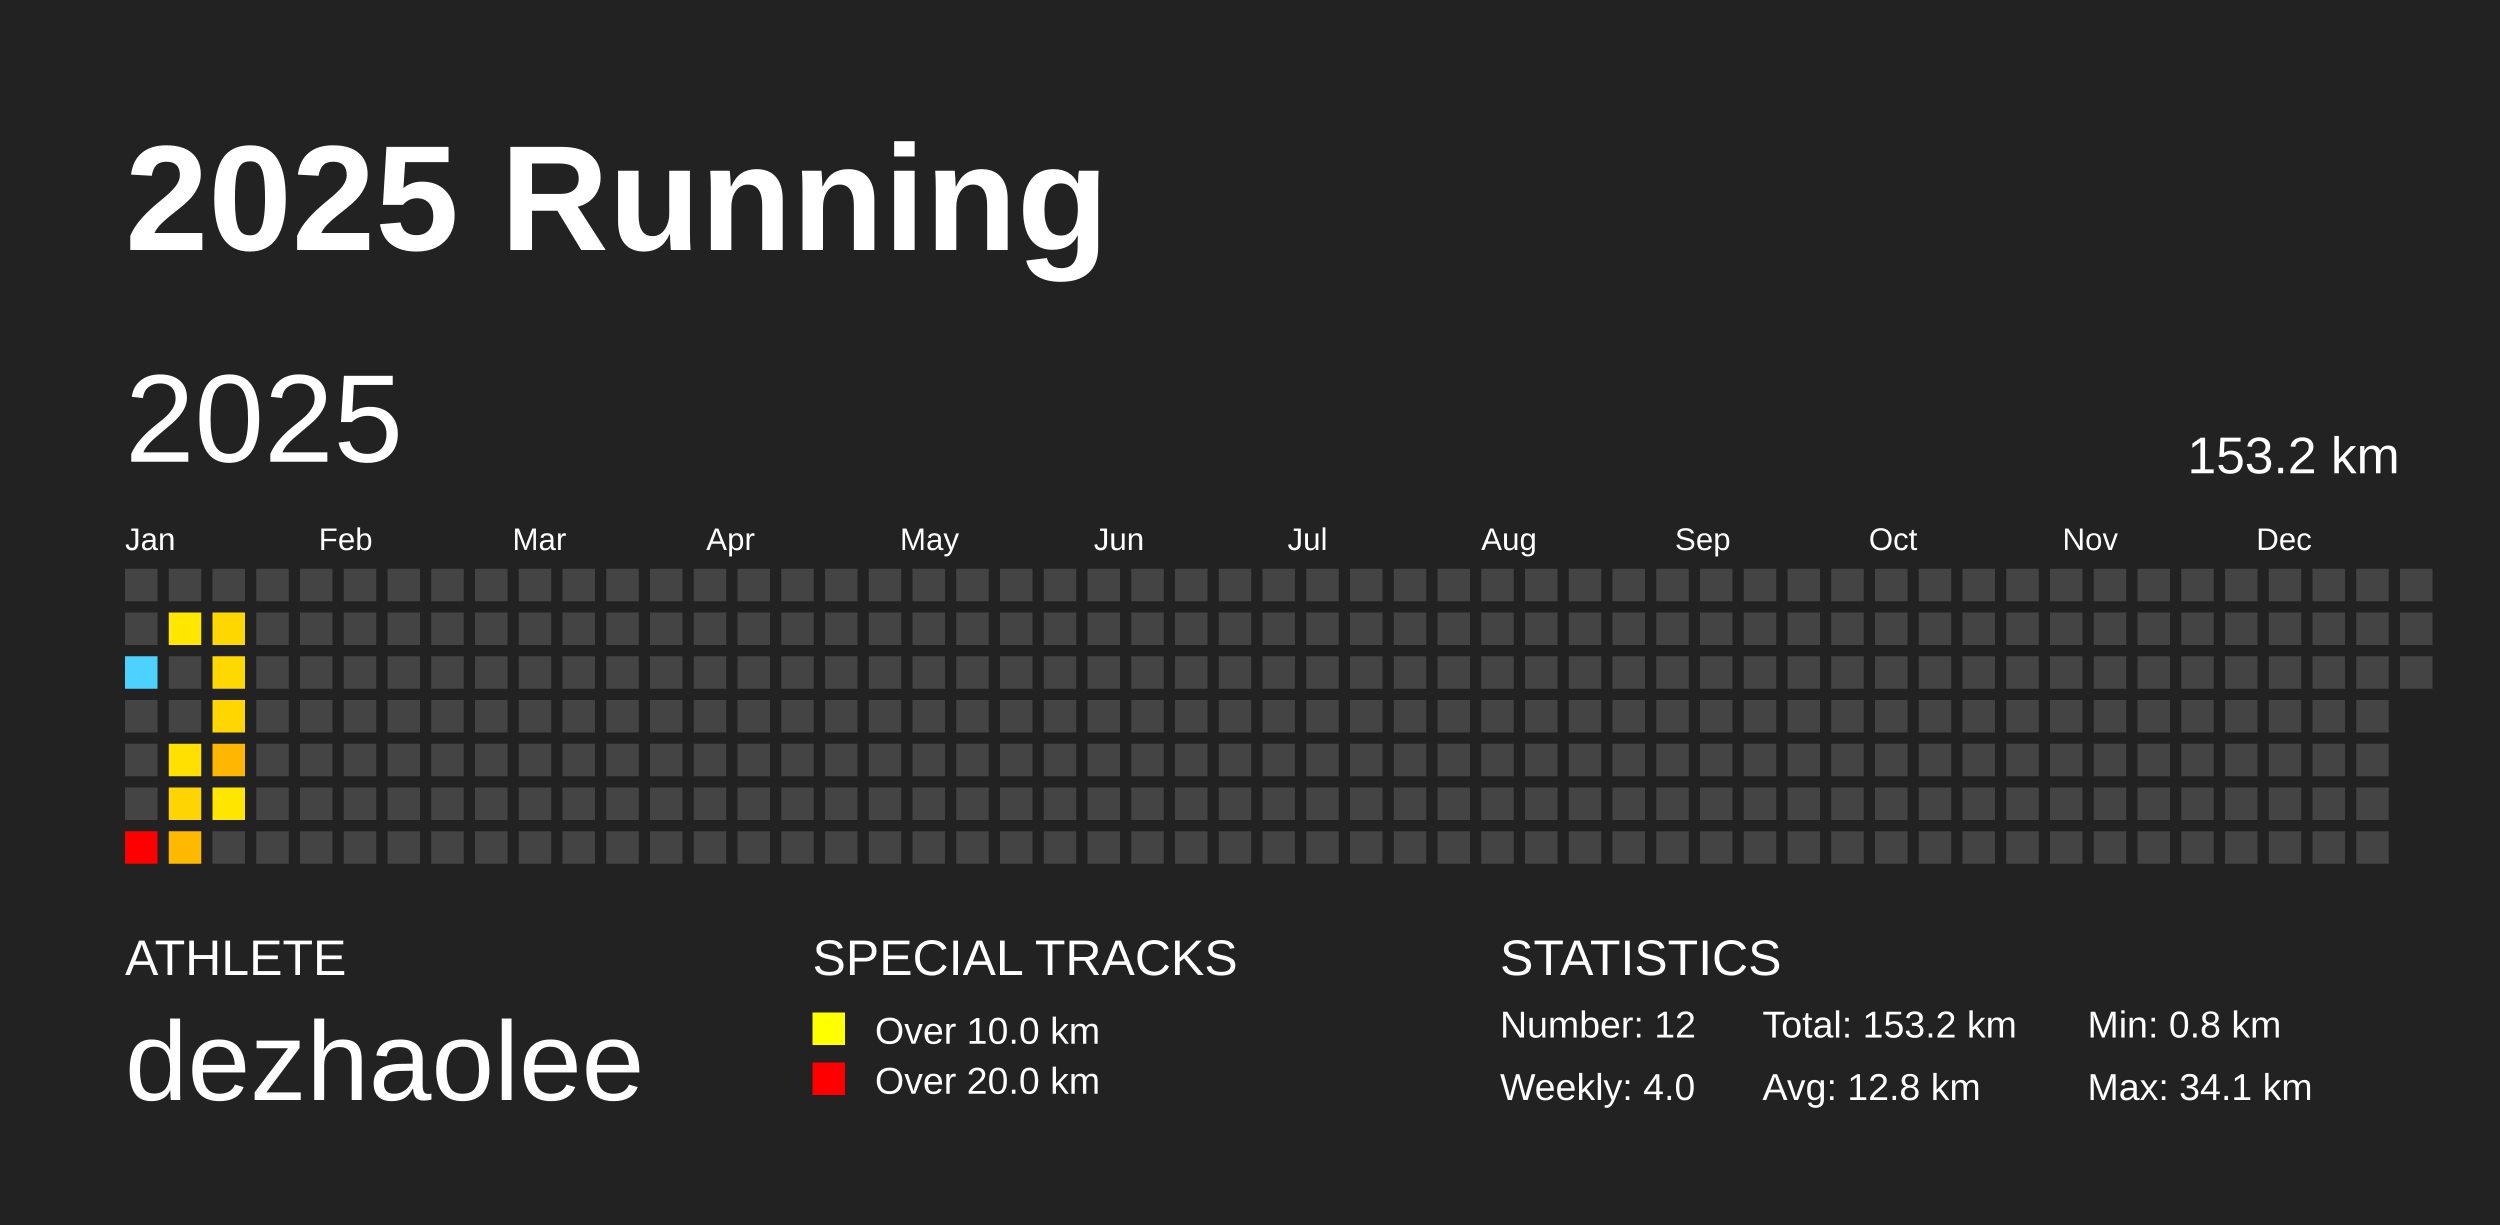
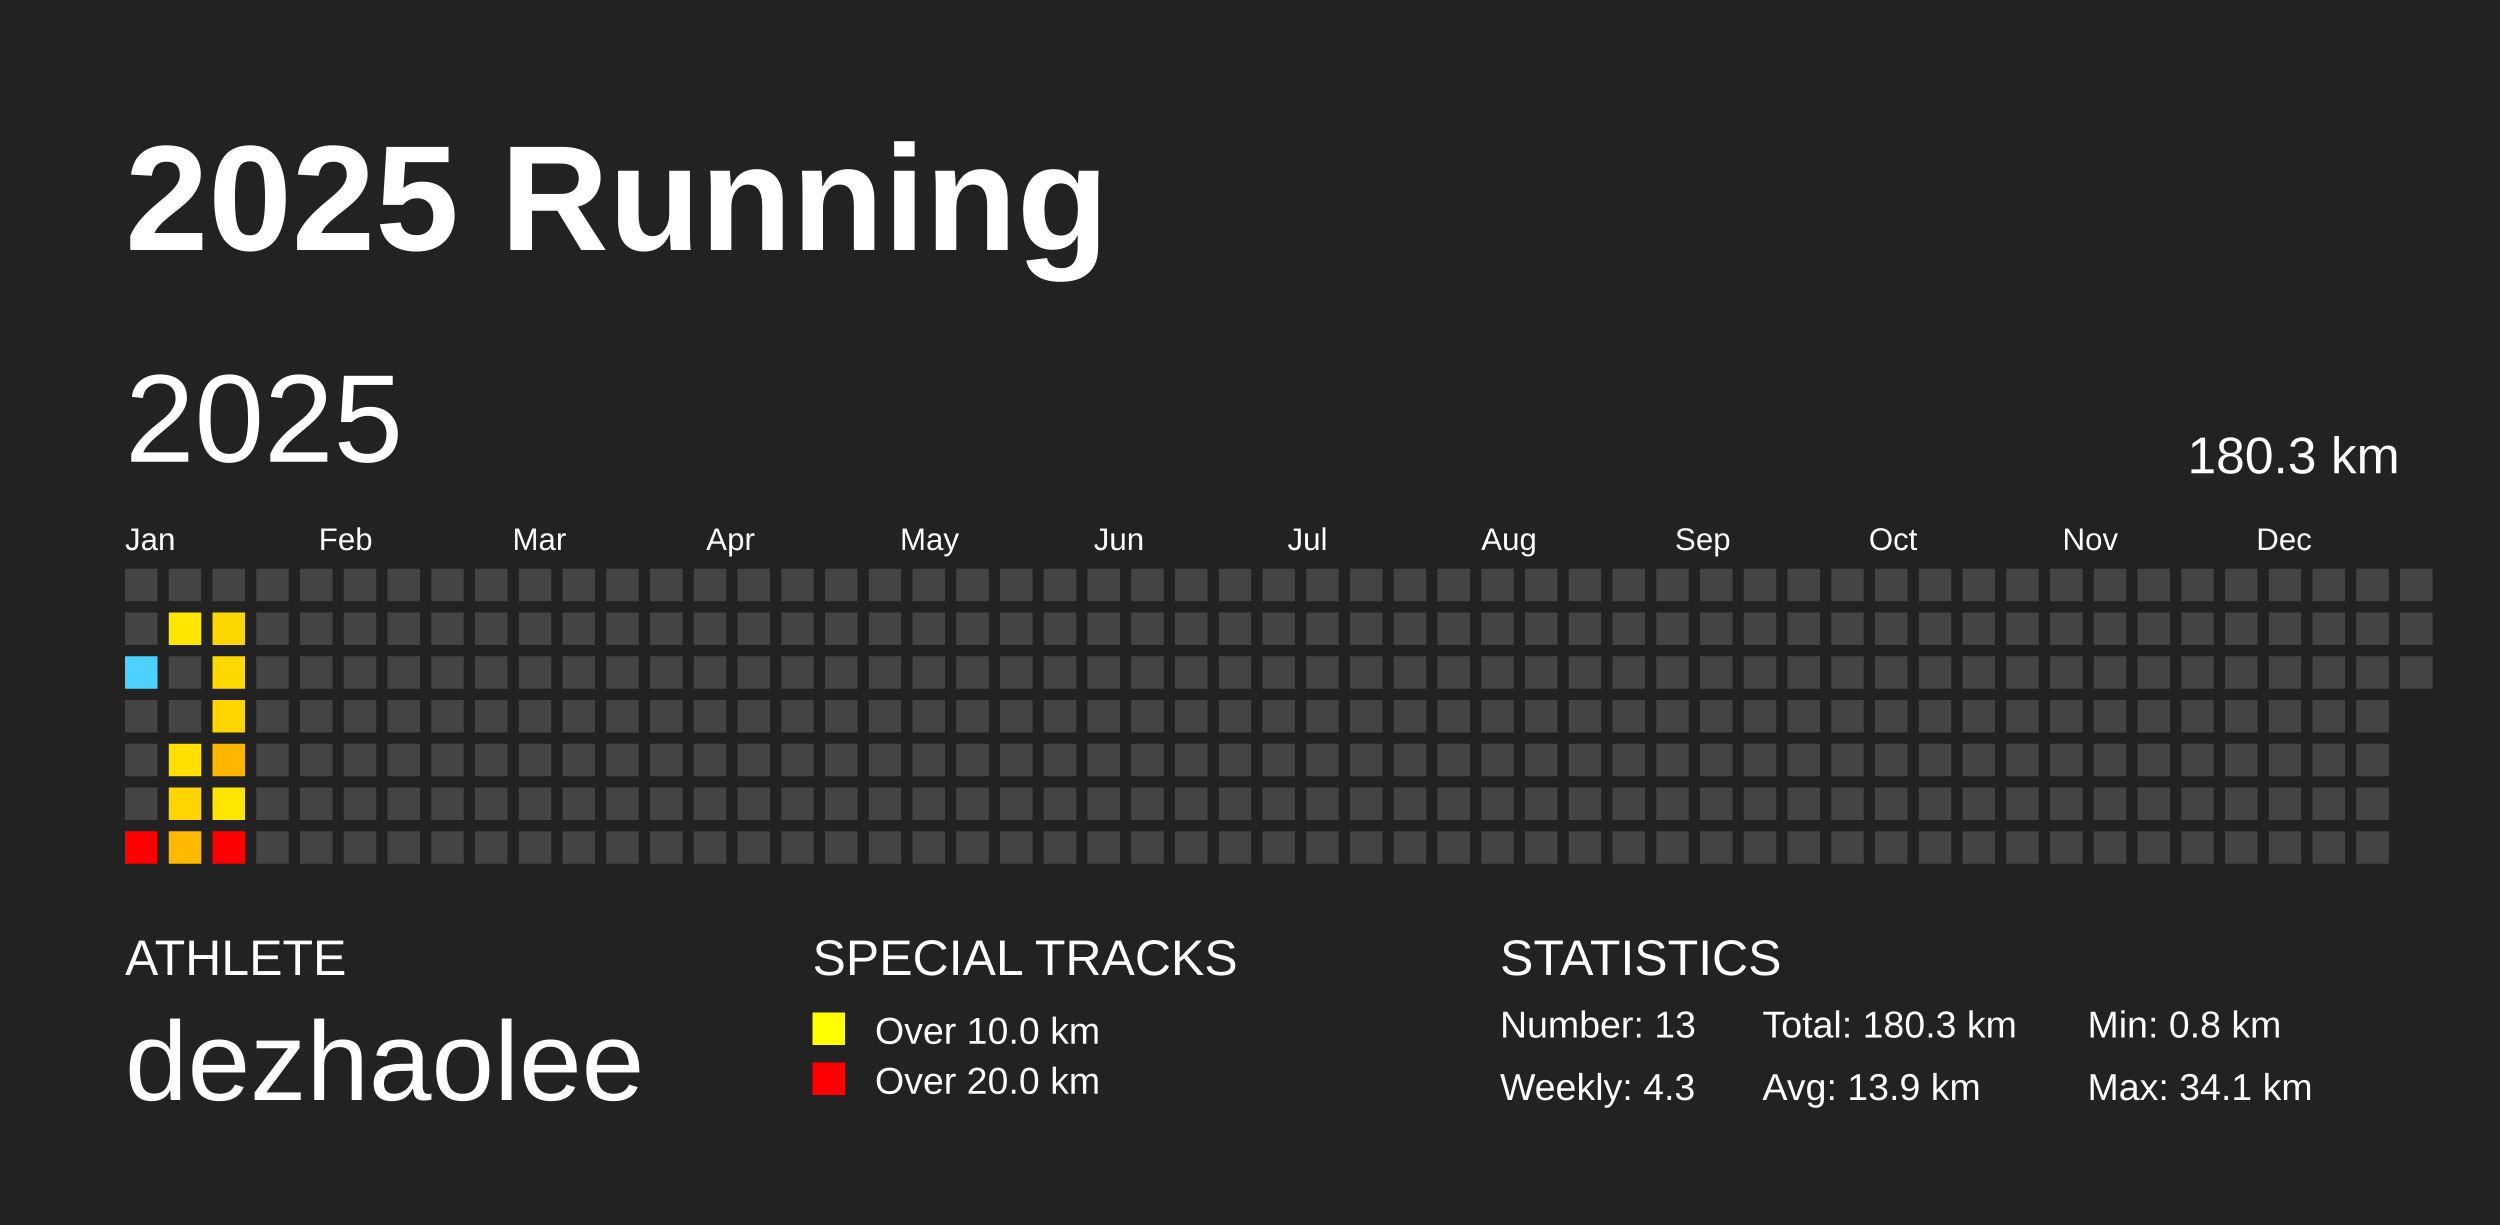
<svg xmlns="http://www.w3.org/2000/svg" baseProfile="full" height="98mm" version="1.1" viewBox="0,0,200,98" width="200mm">
  <defs />
  <rect fill="#222222" height="98" width="200" x="0" y="0" />
  <text fill="#FFFFFF" style="font-size:12px; font-family:Arial; font-weight:bold;" x="10" y="20">2025 Running</text>
  <text fill="#FFFFFF" style="font-size:4px; font-family:Arial" x="10" y="78">ATHLETE</text>
  <text fill="#FFFFFF" style="font-size:9px; font-family:Arial" x="10" y="88">dezhaolee</text>
  <text fill="#FFFFFF" style="font-size:4px; font-family:Arial" x="65" y="78">SPECIAL TRACKS</text>
  <rect fill="yellow" height="2.6" width="2.6" x="65" y="81" />
  <text fill="#FFFFFF" style="font-size:3px; font-family:Arial" x="70" y="83.5">Over 10.0 km</text>
  <rect fill="red" height="2.6" width="2.6" x="65" y="85" />
  <text fill="#FFFFFF" style="font-size:3px; font-family:Arial" x="70" y="87.5">Over 20.0 km</text>
  <text fill="#FFFFFF" style="font-size:4px; font-family:Arial" x="120" y="78">STATISTICS</text>
-   <text fill="#FFFFFF" style="font-size:3px; font-family:Arial" x="120" y="83">Number: 12</text>
-   <text fill="#FFFFFF" style="font-size:3px; font-family:Arial" x="120" y="88">Weekly: 4.0</text>
-   <text fill="#FFFFFF" style="font-size:3px; font-family:Arial" x="141" y="83">Total: 153.2 km</text>
-   <text fill="#FFFFFF" style="font-size:3px; font-family:Arial" x="141" y="88">Avg: 12.8 km</text>
+   <text fill="#FFFFFF" style="font-size:3px; font-family:Arial" x="120" y="83">Number: 13</text>
+   <text fill="#FFFFFF" style="font-size:3px; font-family:Arial" x="120" y="88">Weekly: 4.3</text>
+   <text fill="#FFFFFF" style="font-size:3px; font-family:Arial" x="141" y="83">Total: 180.3 km</text>
+   <text fill="#FFFFFF" style="font-size:3px; font-family:Arial" x="141" y="88">Avg: 13.9 km</text>
  <text fill="#FFFFFF" style="font-size:3px; font-family:Arial" x="167" y="83">Min: 0.8 km</text>
  <text fill="#FFFFFF" style="font-size:3px; font-family:Arial" x="167" y="88">Max: 34.1 km</text>
  <text dominant-baseline="hanging" fill="#FFFFFF" style="font-size:10.0px; font-family:Arial;" x="10" y="30">2025</text>
-   <text dominant-baseline="hanging" fill="#FFFFFF" style="font-size:4.125px; font-family:Arial;" x="175" y="35">153.2 km</text>
+   <text dominant-baseline="hanging" fill="#FFFFFF" style="font-size:4.125px; font-family:Arial;" x="175" y="35">180.3 km</text>
  <text fill="#FFFFFF" style="font-size:2.5px; font-family:Arial" x="10.0" y="44">Jan</text>
  <text fill="#FFFFFF" style="font-size:2.5px; font-family:Arial" x="25.5" y="44">Feb</text>
  <text fill="#FFFFFF" style="font-size:2.5px; font-family:Arial" x="41.0" y="44">Mar</text>
  <text fill="#FFFFFF" style="font-size:2.5px; font-family:Arial" x="56.5" y="44">Apr</text>
  <text fill="#FFFFFF" style="font-size:2.5px; font-family:Arial" x="72.0" y="44">May</text>
  <text fill="#FFFFFF" style="font-size:2.5px; font-family:Arial" x="87.5" y="44">Jun</text>
  <text fill="#FFFFFF" style="font-size:2.5px; font-family:Arial" x="103.0" y="44">Jul</text>
  <text fill="#FFFFFF" style="font-size:2.5px; font-family:Arial" x="118.5" y="44">Aug</text>
  <text fill="#FFFFFF" style="font-size:2.5px; font-family:Arial" x="134.0" y="44">Sep</text>
  <text fill="#FFFFFF" style="font-size:2.5px; font-family:Arial" x="149.5" y="44">Oct</text>
  <text fill="#FFFFFF" style="font-size:2.5px; font-family:Arial" x="165.0" y="44">Nov</text>
  <text fill="#FFFFFF" style="font-size:2.5px; font-family:Arial" x="180.5" y="44">Dec</text>
  <rect fill="#444444" height="2.6" width="2.6" x="10.0" y="45.5" />
  <rect fill="#444444" height="2.6" width="2.6" x="10.0" y="49.0" />
  <rect fill="#4dd2ff" height="2.6" width="2.6" x="10.0" y="52.5" />
  <rect fill="#444444" height="2.6" width="2.6" x="10.0" y="56.0" />
  <rect fill="#444444" height="2.6" width="2.6" x="10.0" y="59.5" />
  <rect fill="#444444" height="2.6" width="2.6" x="10.0" y="63.0" />
  <rect fill="red" height="2.6" width="2.6" x="10.0" y="66.5" />
  <rect fill="#444444" height="2.6" width="2.6" x="13.5" y="45.5" />
  <rect fill="#ffe700" height="2.6" width="2.6" x="13.5" y="49.0" />
  <rect fill="#444444" height="2.6" width="2.6" x="13.5" y="52.5" />
  <rect fill="#444444" height="2.6" width="2.6" x="13.5" y="56.0" />
  <rect fill="#ffe000" height="2.6" width="2.6" x="13.5" y="59.5" />
  <rect fill="#ffd400" height="2.6" width="2.6" x="13.5" y="63.0" />
  <rect fill="#ffba00" height="2.6" width="2.6" x="13.5" y="66.5" />
  <rect fill="#444444" height="2.6" width="2.6" x="17.0" y="45.5" />
  <rect fill="#ffd700" height="2.6" width="2.6" x="17.0" y="49.0" />
  <rect fill="#ffd800" height="2.6" width="2.6" x="17.0" y="52.5" />
  <rect fill="#ffd600" height="2.6" width="2.6" x="17.0" y="56.0" />
  <rect fill="#ffb600" height="2.6" width="2.6" x="17.0" y="59.5" />
  <rect fill="#ffe600" height="2.6" width="2.6" x="17.0" y="63.0" />
-   <rect fill="#444444" height="2.6" width="2.6" x="17.0" y="66.5" />
+   <rect fill="red" height="2.6" width="2.6" x="17.0" y="66.5" />
  <rect fill="#444444" height="2.6" width="2.6" x="20.5" y="45.5" />
  <rect fill="#444444" height="2.6" width="2.6" x="20.5" y="49.0" />
  <rect fill="#444444" height="2.6" width="2.6" x="20.5" y="52.5" />
  <rect fill="#444444" height="2.6" width="2.6" x="20.5" y="56.0" />
  <rect fill="#444444" height="2.6" width="2.6" x="20.5" y="59.5" />
  <rect fill="#444444" height="2.6" width="2.6" x="20.5" y="63.0" />
  <rect fill="#444444" height="2.6" width="2.6" x="20.5" y="66.5" />
  <rect fill="#444444" height="2.6" width="2.6" x="24.0" y="45.5" />
  <rect fill="#444444" height="2.6" width="2.6" x="24.0" y="49.0" />
  <rect fill="#444444" height="2.6" width="2.6" x="24.0" y="52.5" />
  <rect fill="#444444" height="2.6" width="2.6" x="24.0" y="56.0" />
  <rect fill="#444444" height="2.6" width="2.6" x="24.0" y="59.5" />
  <rect fill="#444444" height="2.6" width="2.6" x="24.0" y="63.0" />
  <rect fill="#444444" height="2.6" width="2.6" x="24.0" y="66.5" />
  <rect fill="#444444" height="2.6" width="2.6" x="27.5" y="45.5" />
  <rect fill="#444444" height="2.6" width="2.6" x="27.5" y="49.0" />
  <rect fill="#444444" height="2.6" width="2.6" x="27.5" y="52.5" />
  <rect fill="#444444" height="2.6" width="2.6" x="27.5" y="56.0" />
  <rect fill="#444444" height="2.6" width="2.6" x="27.5" y="59.5" />
  <rect fill="#444444" height="2.6" width="2.6" x="27.5" y="63.0" />
  <rect fill="#444444" height="2.6" width="2.6" x="27.5" y="66.5" />
  <rect fill="#444444" height="2.6" width="2.6" x="31.0" y="45.5" />
  <rect fill="#444444" height="2.6" width="2.6" x="31.0" y="49.0" />
  <rect fill="#444444" height="2.6" width="2.6" x="31.0" y="52.5" />
  <rect fill="#444444" height="2.6" width="2.6" x="31.0" y="56.0" />
  <rect fill="#444444" height="2.6" width="2.6" x="31.0" y="59.5" />
  <rect fill="#444444" height="2.6" width="2.6" x="31.0" y="63.0" />
  <rect fill="#444444" height="2.6" width="2.6" x="31.0" y="66.5" />
  <rect fill="#444444" height="2.6" width="2.6" x="34.5" y="45.5" />
  <rect fill="#444444" height="2.6" width="2.6" x="34.5" y="49.0" />
  <rect fill="#444444" height="2.6" width="2.6" x="34.5" y="52.5" />
  <rect fill="#444444" height="2.6" width="2.6" x="34.5" y="56.0" />
  <rect fill="#444444" height="2.6" width="2.6" x="34.5" y="59.5" />
  <rect fill="#444444" height="2.6" width="2.6" x="34.5" y="63.0" />
  <rect fill="#444444" height="2.6" width="2.6" x="34.5" y="66.5" />
  <rect fill="#444444" height="2.6" width="2.6" x="38.0" y="45.5" />
  <rect fill="#444444" height="2.6" width="2.6" x="38.0" y="49.0" />
  <rect fill="#444444" height="2.6" width="2.6" x="38.0" y="52.5" />
  <rect fill="#444444" height="2.6" width="2.6" x="38.0" y="56.0" />
  <rect fill="#444444" height="2.6" width="2.6" x="38.0" y="59.5" />
  <rect fill="#444444" height="2.6" width="2.6" x="38.0" y="63.0" />
  <rect fill="#444444" height="2.6" width="2.6" x="38.0" y="66.5" />
  <rect fill="#444444" height="2.6" width="2.6" x="41.5" y="45.5" />
  <rect fill="#444444" height="2.6" width="2.6" x="41.5" y="49.0" />
  <rect fill="#444444" height="2.6" width="2.6" x="41.5" y="52.5" />
  <rect fill="#444444" height="2.6" width="2.6" x="41.5" y="56.0" />
  <rect fill="#444444" height="2.6" width="2.6" x="41.5" y="59.5" />
  <rect fill="#444444" height="2.6" width="2.6" x="41.5" y="63.0" />
  <rect fill="#444444" height="2.6" width="2.6" x="41.5" y="66.5" />
  <rect fill="#444444" height="2.6" width="2.6" x="45.0" y="45.5" />
  <rect fill="#444444" height="2.6" width="2.6" x="45.0" y="49.0" />
  <rect fill="#444444" height="2.6" width="2.6" x="45.0" y="52.5" />
  <rect fill="#444444" height="2.6" width="2.6" x="45.0" y="56.0" />
  <rect fill="#444444" height="2.6" width="2.6" x="45.0" y="59.5" />
  <rect fill="#444444" height="2.6" width="2.6" x="45.0" y="63.0" />
  <rect fill="#444444" height="2.6" width="2.6" x="45.0" y="66.5" />
  <rect fill="#444444" height="2.6" width="2.6" x="48.5" y="45.5" />
  <rect fill="#444444" height="2.6" width="2.6" x="48.5" y="49.0" />
  <rect fill="#444444" height="2.6" width="2.6" x="48.5" y="52.5" />
  <rect fill="#444444" height="2.6" width="2.6" x="48.5" y="56.0" />
  <rect fill="#444444" height="2.6" width="2.6" x="48.5" y="59.5" />
  <rect fill="#444444" height="2.6" width="2.6" x="48.5" y="63.0" />
  <rect fill="#444444" height="2.6" width="2.6" x="48.5" y="66.5" />
  <rect fill="#444444" height="2.6" width="2.6" x="52.0" y="45.5" />
  <rect fill="#444444" height="2.6" width="2.6" x="52.0" y="49.0" />
  <rect fill="#444444" height="2.6" width="2.6" x="52.0" y="52.5" />
  <rect fill="#444444" height="2.6" width="2.6" x="52.0" y="56.0" />
  <rect fill="#444444" height="2.6" width="2.6" x="52.0" y="59.5" />
  <rect fill="#444444" height="2.6" width="2.6" x="52.0" y="63.0" />
  <rect fill="#444444" height="2.6" width="2.6" x="52.0" y="66.5" />
  <rect fill="#444444" height="2.6" width="2.6" x="55.5" y="45.5" />
  <rect fill="#444444" height="2.6" width="2.6" x="55.5" y="49.0" />
  <rect fill="#444444" height="2.6" width="2.6" x="55.5" y="52.5" />
  <rect fill="#444444" height="2.6" width="2.6" x="55.5" y="56.0" />
  <rect fill="#444444" height="2.6" width="2.6" x="55.5" y="59.5" />
  <rect fill="#444444" height="2.6" width="2.6" x="55.5" y="63.0" />
  <rect fill="#444444" height="2.6" width="2.6" x="55.5" y="66.5" />
  <rect fill="#444444" height="2.6" width="2.6" x="59.0" y="45.5" />
  <rect fill="#444444" height="2.6" width="2.6" x="59.0" y="49.0" />
  <rect fill="#444444" height="2.6" width="2.6" x="59.0" y="52.5" />
  <rect fill="#444444" height="2.6" width="2.6" x="59.0" y="56.0" />
  <rect fill="#444444" height="2.6" width="2.6" x="59.0" y="59.5" />
  <rect fill="#444444" height="2.6" width="2.6" x="59.0" y="63.0" />
  <rect fill="#444444" height="2.6" width="2.6" x="59.0" y="66.5" />
  <rect fill="#444444" height="2.6" width="2.6" x="62.5" y="45.5" />
  <rect fill="#444444" height="2.6" width="2.6" x="62.5" y="49.0" />
  <rect fill="#444444" height="2.6" width="2.6" x="62.5" y="52.5" />
  <rect fill="#444444" height="2.6" width="2.6" x="62.5" y="56.0" />
  <rect fill="#444444" height="2.6" width="2.6" x="62.5" y="59.5" />
  <rect fill="#444444" height="2.6" width="2.6" x="62.5" y="63.0" />
  <rect fill="#444444" height="2.6" width="2.6" x="62.5" y="66.5" />
  <rect fill="#444444" height="2.6" width="2.6" x="66.0" y="45.5" />
  <rect fill="#444444" height="2.6" width="2.6" x="66.0" y="49.0" />
  <rect fill="#444444" height="2.6" width="2.6" x="66.0" y="52.5" />
  <rect fill="#444444" height="2.6" width="2.6" x="66.0" y="56.0" />
  <rect fill="#444444" height="2.6" width="2.6" x="66.0" y="59.5" />
  <rect fill="#444444" height="2.6" width="2.6" x="66.0" y="63.0" />
  <rect fill="#444444" height="2.6" width="2.6" x="66.0" y="66.5" />
  <rect fill="#444444" height="2.6" width="2.6" x="69.5" y="45.5" />
  <rect fill="#444444" height="2.6" width="2.6" x="69.5" y="49.0" />
  <rect fill="#444444" height="2.6" width="2.6" x="69.5" y="52.5" />
  <rect fill="#444444" height="2.6" width="2.6" x="69.5" y="56.0" />
  <rect fill="#444444" height="2.6" width="2.6" x="69.5" y="59.5" />
  <rect fill="#444444" height="2.6" width="2.6" x="69.5" y="63.0" />
  <rect fill="#444444" height="2.6" width="2.6" x="69.5" y="66.5" />
  <rect fill="#444444" height="2.6" width="2.6" x="73.0" y="45.5" />
  <rect fill="#444444" height="2.6" width="2.6" x="73.0" y="49.0" />
  <rect fill="#444444" height="2.6" width="2.6" x="73.0" y="52.5" />
  <rect fill="#444444" height="2.6" width="2.6" x="73.0" y="56.0" />
  <rect fill="#444444" height="2.6" width="2.6" x="73.0" y="59.5" />
  <rect fill="#444444" height="2.6" width="2.6" x="73.0" y="63.0" />
  <rect fill="#444444" height="2.6" width="2.6" x="73.0" y="66.5" />
  <rect fill="#444444" height="2.6" width="2.6" x="76.5" y="45.5" />
  <rect fill="#444444" height="2.6" width="2.6" x="76.5" y="49.0" />
  <rect fill="#444444" height="2.6" width="2.6" x="76.5" y="52.5" />
  <rect fill="#444444" height="2.6" width="2.6" x="76.5" y="56.0" />
  <rect fill="#444444" height="2.6" width="2.6" x="76.5" y="59.5" />
  <rect fill="#444444" height="2.6" width="2.6" x="76.5" y="63.0" />
  <rect fill="#444444" height="2.6" width="2.6" x="76.5" y="66.5" />
  <rect fill="#444444" height="2.6" width="2.6" x="80.0" y="45.5" />
  <rect fill="#444444" height="2.6" width="2.6" x="80.0" y="49.0" />
  <rect fill="#444444" height="2.6" width="2.6" x="80.0" y="52.5" />
  <rect fill="#444444" height="2.6" width="2.6" x="80.0" y="56.0" />
  <rect fill="#444444" height="2.6" width="2.6" x="80.0" y="59.5" />
  <rect fill="#444444" height="2.6" width="2.6" x="80.0" y="63.0" />
  <rect fill="#444444" height="2.6" width="2.6" x="80.0" y="66.5" />
  <rect fill="#444444" height="2.6" width="2.6" x="83.5" y="45.5" />
  <rect fill="#444444" height="2.6" width="2.6" x="83.5" y="49.0" />
  <rect fill="#444444" height="2.6" width="2.6" x="83.5" y="52.5" />
  <rect fill="#444444" height="2.6" width="2.6" x="83.5" y="56.0" />
  <rect fill="#444444" height="2.6" width="2.6" x="83.5" y="59.5" />
  <rect fill="#444444" height="2.6" width="2.6" x="83.5" y="63.0" />
  <rect fill="#444444" height="2.6" width="2.6" x="83.5" y="66.5" />
  <rect fill="#444444" height="2.6" width="2.6" x="87.0" y="45.5" />
  <rect fill="#444444" height="2.6" width="2.6" x="87.0" y="49.0" />
  <rect fill="#444444" height="2.6" width="2.6" x="87.0" y="52.5" />
  <rect fill="#444444" height="2.6" width="2.6" x="87.0" y="56.0" />
  <rect fill="#444444" height="2.6" width="2.6" x="87.0" y="59.5" />
  <rect fill="#444444" height="2.6" width="2.6" x="87.0" y="63.0" />
  <rect fill="#444444" height="2.6" width="2.6" x="87.0" y="66.5" />
  <rect fill="#444444" height="2.6" width="2.6" x="90.5" y="45.5" />
  <rect fill="#444444" height="2.6" width="2.6" x="90.5" y="49.0" />
  <rect fill="#444444" height="2.6" width="2.6" x="90.5" y="52.5" />
  <rect fill="#444444" height="2.6" width="2.6" x="90.5" y="56.0" />
  <rect fill="#444444" height="2.6" width="2.6" x="90.5" y="59.5" />
  <rect fill="#444444" height="2.6" width="2.6" x="90.5" y="63.0" />
  <rect fill="#444444" height="2.6" width="2.6" x="90.5" y="66.5" />
  <rect fill="#444444" height="2.6" width="2.6" x="94.0" y="45.5" />
  <rect fill="#444444" height="2.6" width="2.6" x="94.0" y="49.0" />
  <rect fill="#444444" height="2.6" width="2.6" x="94.0" y="52.5" />
  <rect fill="#444444" height="2.6" width="2.6" x="94.0" y="56.0" />
  <rect fill="#444444" height="2.6" width="2.6" x="94.0" y="59.5" />
  <rect fill="#444444" height="2.6" width="2.6" x="94.0" y="63.0" />
  <rect fill="#444444" height="2.6" width="2.6" x="94.0" y="66.5" />
  <rect fill="#444444" height="2.6" width="2.6" x="97.5" y="45.5" />
  <rect fill="#444444" height="2.6" width="2.6" x="97.5" y="49.0" />
  <rect fill="#444444" height="2.6" width="2.6" x="97.5" y="52.5" />
  <rect fill="#444444" height="2.6" width="2.6" x="97.5" y="56.0" />
  <rect fill="#444444" height="2.6" width="2.6" x="97.5" y="59.5" />
  <rect fill="#444444" height="2.6" width="2.6" x="97.5" y="63.0" />
  <rect fill="#444444" height="2.6" width="2.6" x="97.5" y="66.5" />
  <rect fill="#444444" height="2.6" width="2.6" x="101.0" y="45.5" />
  <rect fill="#444444" height="2.6" width="2.6" x="101.0" y="49.0" />
  <rect fill="#444444" height="2.6" width="2.6" x="101.0" y="52.5" />
  <rect fill="#444444" height="2.6" width="2.6" x="101.0" y="56.0" />
  <rect fill="#444444" height="2.6" width="2.6" x="101.0" y="59.5" />
  <rect fill="#444444" height="2.6" width="2.6" x="101.0" y="63.0" />
  <rect fill="#444444" height="2.6" width="2.6" x="101.0" y="66.5" />
  <rect fill="#444444" height="2.6" width="2.6" x="104.5" y="45.5" />
  <rect fill="#444444" height="2.6" width="2.6" x="104.5" y="49.0" />
  <rect fill="#444444" height="2.6" width="2.6" x="104.5" y="52.5" />
  <rect fill="#444444" height="2.6" width="2.6" x="104.5" y="56.0" />
  <rect fill="#444444" height="2.6" width="2.6" x="104.5" y="59.5" />
  <rect fill="#444444" height="2.6" width="2.6" x="104.5" y="63.0" />
  <rect fill="#444444" height="2.6" width="2.6" x="104.5" y="66.5" />
  <rect fill="#444444" height="2.6" width="2.6" x="108.0" y="45.5" />
  <rect fill="#444444" height="2.6" width="2.6" x="108.0" y="49.0" />
  <rect fill="#444444" height="2.6" width="2.6" x="108.0" y="52.5" />
  <rect fill="#444444" height="2.6" width="2.6" x="108.0" y="56.0" />
  <rect fill="#444444" height="2.6" width="2.6" x="108.0" y="59.5" />
  <rect fill="#444444" height="2.6" width="2.6" x="108.0" y="63.0" />
  <rect fill="#444444" height="2.6" width="2.6" x="108.0" y="66.5" />
  <rect fill="#444444" height="2.6" width="2.6" x="111.5" y="45.5" />
  <rect fill="#444444" height="2.6" width="2.6" x="111.5" y="49.0" />
  <rect fill="#444444" height="2.6" width="2.6" x="111.5" y="52.5" />
  <rect fill="#444444" height="2.6" width="2.6" x="111.5" y="56.0" />
  <rect fill="#444444" height="2.6" width="2.6" x="111.5" y="59.5" />
  <rect fill="#444444" height="2.6" width="2.6" x="111.5" y="63.0" />
  <rect fill="#444444" height="2.6" width="2.6" x="111.5" y="66.5" />
  <rect fill="#444444" height="2.6" width="2.6" x="115.0" y="45.5" />
  <rect fill="#444444" height="2.6" width="2.6" x="115.0" y="49.0" />
  <rect fill="#444444" height="2.6" width="2.6" x="115.0" y="52.5" />
  <rect fill="#444444" height="2.6" width="2.6" x="115.0" y="56.0" />
  <rect fill="#444444" height="2.6" width="2.6" x="115.0" y="59.5" />
  <rect fill="#444444" height="2.6" width="2.6" x="115.0" y="63.0" />
  <rect fill="#444444" height="2.6" width="2.6" x="115.0" y="66.5" />
  <rect fill="#444444" height="2.6" width="2.6" x="118.5" y="45.5" />
  <rect fill="#444444" height="2.6" width="2.6" x="118.5" y="49.0" />
  <rect fill="#444444" height="2.6" width="2.6" x="118.5" y="52.5" />
  <rect fill="#444444" height="2.6" width="2.6" x="118.5" y="56.0" />
  <rect fill="#444444" height="2.6" width="2.6" x="118.5" y="59.5" />
  <rect fill="#444444" height="2.6" width="2.6" x="118.5" y="63.0" />
  <rect fill="#444444" height="2.6" width="2.6" x="118.5" y="66.5" />
  <rect fill="#444444" height="2.6" width="2.6" x="122.0" y="45.5" />
  <rect fill="#444444" height="2.6" width="2.6" x="122.0" y="49.0" />
  <rect fill="#444444" height="2.6" width="2.6" x="122.0" y="52.5" />
  <rect fill="#444444" height="2.6" width="2.6" x="122.0" y="56.0" />
  <rect fill="#444444" height="2.6" width="2.6" x="122.0" y="59.5" />
  <rect fill="#444444" height="2.6" width="2.6" x="122.0" y="63.0" />
  <rect fill="#444444" height="2.6" width="2.6" x="122.0" y="66.5" />
  <rect fill="#444444" height="2.6" width="2.6" x="125.5" y="45.5" />
  <rect fill="#444444" height="2.6" width="2.6" x="125.5" y="49.0" />
  <rect fill="#444444" height="2.6" width="2.6" x="125.5" y="52.5" />
  <rect fill="#444444" height="2.6" width="2.6" x="125.5" y="56.0" />
  <rect fill="#444444" height="2.6" width="2.6" x="125.5" y="59.5" />
  <rect fill="#444444" height="2.6" width="2.6" x="125.5" y="63.0" />
  <rect fill="#444444" height="2.6" width="2.6" x="125.5" y="66.5" />
  <rect fill="#444444" height="2.6" width="2.6" x="129.0" y="45.5" />
  <rect fill="#444444" height="2.6" width="2.6" x="129.0" y="49.0" />
  <rect fill="#444444" height="2.6" width="2.6" x="129.0" y="52.5" />
  <rect fill="#444444" height="2.6" width="2.6" x="129.0" y="56.0" />
  <rect fill="#444444" height="2.6" width="2.6" x="129.0" y="59.5" />
  <rect fill="#444444" height="2.6" width="2.6" x="129.0" y="63.0" />
  <rect fill="#444444" height="2.6" width="2.6" x="129.0" y="66.5" />
  <rect fill="#444444" height="2.6" width="2.6" x="132.5" y="45.5" />
  <rect fill="#444444" height="2.6" width="2.6" x="132.5" y="49.0" />
  <rect fill="#444444" height="2.6" width="2.6" x="132.5" y="52.5" />
  <rect fill="#444444" height="2.6" width="2.6" x="132.5" y="56.0" />
  <rect fill="#444444" height="2.6" width="2.6" x="132.5" y="59.5" />
  <rect fill="#444444" height="2.6" width="2.6" x="132.5" y="63.0" />
  <rect fill="#444444" height="2.6" width="2.6" x="132.5" y="66.5" />
  <rect fill="#444444" height="2.6" width="2.6" x="136.0" y="45.5" />
  <rect fill="#444444" height="2.6" width="2.6" x="136.0" y="49.0" />
  <rect fill="#444444" height="2.6" width="2.6" x="136.0" y="52.5" />
  <rect fill="#444444" height="2.6" width="2.6" x="136.0" y="56.0" />
  <rect fill="#444444" height="2.6" width="2.6" x="136.0" y="59.5" />
  <rect fill="#444444" height="2.6" width="2.6" x="136.0" y="63.0" />
  <rect fill="#444444" height="2.6" width="2.6" x="136.0" y="66.5" />
  <rect fill="#444444" height="2.6" width="2.6" x="139.5" y="45.5" />
  <rect fill="#444444" height="2.6" width="2.6" x="139.5" y="49.0" />
  <rect fill="#444444" height="2.6" width="2.6" x="139.5" y="52.5" />
  <rect fill="#444444" height="2.6" width="2.6" x="139.5" y="56.0" />
  <rect fill="#444444" height="2.6" width="2.6" x="139.5" y="59.5" />
  <rect fill="#444444" height="2.6" width="2.6" x="139.5" y="63.0" />
  <rect fill="#444444" height="2.6" width="2.6" x="139.5" y="66.5" />
  <rect fill="#444444" height="2.6" width="2.6" x="143.0" y="45.5" />
  <rect fill="#444444" height="2.6" width="2.6" x="143.0" y="49.0" />
  <rect fill="#444444" height="2.6" width="2.6" x="143.0" y="52.5" />
  <rect fill="#444444" height="2.6" width="2.6" x="143.0" y="56.0" />
  <rect fill="#444444" height="2.6" width="2.6" x="143.0" y="59.5" />
  <rect fill="#444444" height="2.6" width="2.6" x="143.0" y="63.0" />
  <rect fill="#444444" height="2.6" width="2.6" x="143.0" y="66.5" />
  <rect fill="#444444" height="2.6" width="2.6" x="146.5" y="45.5" />
  <rect fill="#444444" height="2.6" width="2.6" x="146.5" y="49.0" />
  <rect fill="#444444" height="2.6" width="2.6" x="146.5" y="52.5" />
  <rect fill="#444444" height="2.6" width="2.6" x="146.5" y="56.0" />
  <rect fill="#444444" height="2.6" width="2.6" x="146.5" y="59.5" />
  <rect fill="#444444" height="2.6" width="2.6" x="146.5" y="63.0" />
  <rect fill="#444444" height="2.6" width="2.6" x="146.5" y="66.5" />
  <rect fill="#444444" height="2.6" width="2.6" x="150.0" y="45.5" />
  <rect fill="#444444" height="2.6" width="2.6" x="150.0" y="49.0" />
  <rect fill="#444444" height="2.6" width="2.6" x="150.0" y="52.5" />
  <rect fill="#444444" height="2.6" width="2.6" x="150.0" y="56.0" />
  <rect fill="#444444" height="2.6" width="2.6" x="150.0" y="59.5" />
  <rect fill="#444444" height="2.6" width="2.6" x="150.0" y="63.0" />
  <rect fill="#444444" height="2.6" width="2.6" x="150.0" y="66.5" />
  <rect fill="#444444" height="2.6" width="2.6" x="153.5" y="45.5" />
  <rect fill="#444444" height="2.6" width="2.6" x="153.5" y="49.0" />
  <rect fill="#444444" height="2.6" width="2.6" x="153.5" y="52.5" />
  <rect fill="#444444" height="2.6" width="2.6" x="153.5" y="56.0" />
  <rect fill="#444444" height="2.6" width="2.6" x="153.5" y="59.5" />
  <rect fill="#444444" height="2.6" width="2.6" x="153.5" y="63.0" />
  <rect fill="#444444" height="2.6" width="2.6" x="153.5" y="66.5" />
  <rect fill="#444444" height="2.6" width="2.6" x="157.0" y="45.5" />
  <rect fill="#444444" height="2.6" width="2.6" x="157.0" y="49.0" />
  <rect fill="#444444" height="2.6" width="2.6" x="157.0" y="52.5" />
  <rect fill="#444444" height="2.6" width="2.6" x="157.0" y="56.0" />
  <rect fill="#444444" height="2.6" width="2.6" x="157.0" y="59.5" />
  <rect fill="#444444" height="2.6" width="2.6" x="157.0" y="63.0" />
  <rect fill="#444444" height="2.6" width="2.6" x="157.0" y="66.5" />
  <rect fill="#444444" height="2.6" width="2.6" x="160.5" y="45.5" />
  <rect fill="#444444" height="2.6" width="2.6" x="160.5" y="49.0" />
  <rect fill="#444444" height="2.6" width="2.6" x="160.5" y="52.5" />
  <rect fill="#444444" height="2.6" width="2.6" x="160.5" y="56.0" />
  <rect fill="#444444" height="2.6" width="2.6" x="160.5" y="59.5" />
  <rect fill="#444444" height="2.6" width="2.6" x="160.5" y="63.0" />
  <rect fill="#444444" height="2.6" width="2.6" x="160.5" y="66.5" />
  <rect fill="#444444" height="2.6" width="2.6" x="164.0" y="45.5" />
  <rect fill="#444444" height="2.6" width="2.6" x="164.0" y="49.0" />
  <rect fill="#444444" height="2.6" width="2.6" x="164.0" y="52.5" />
  <rect fill="#444444" height="2.6" width="2.6" x="164.0" y="56.0" />
  <rect fill="#444444" height="2.6" width="2.6" x="164.0" y="59.5" />
  <rect fill="#444444" height="2.6" width="2.6" x="164.0" y="63.0" />
  <rect fill="#444444" height="2.6" width="2.6" x="164.0" y="66.5" />
  <rect fill="#444444" height="2.6" width="2.6" x="167.5" y="45.5" />
  <rect fill="#444444" height="2.6" width="2.6" x="167.5" y="49.0" />
  <rect fill="#444444" height="2.6" width="2.6" x="167.5" y="52.5" />
  <rect fill="#444444" height="2.6" width="2.6" x="167.5" y="56.0" />
  <rect fill="#444444" height="2.6" width="2.6" x="167.5" y="59.5" />
  <rect fill="#444444" height="2.6" width="2.6" x="167.5" y="63.0" />
  <rect fill="#444444" height="2.6" width="2.6" x="167.5" y="66.5" />
  <rect fill="#444444" height="2.6" width="2.6" x="171.0" y="45.5" />
  <rect fill="#444444" height="2.6" width="2.6" x="171.0" y="49.0" />
  <rect fill="#444444" height="2.6" width="2.6" x="171.0" y="52.5" />
  <rect fill="#444444" height="2.6" width="2.6" x="171.0" y="56.0" />
  <rect fill="#444444" height="2.6" width="2.6" x="171.0" y="59.5" />
  <rect fill="#444444" height="2.6" width="2.6" x="171.0" y="63.0" />
  <rect fill="#444444" height="2.6" width="2.6" x="171.0" y="66.5" />
  <rect fill="#444444" height="2.6" width="2.6" x="174.5" y="45.5" />
  <rect fill="#444444" height="2.6" width="2.6" x="174.5" y="49.0" />
  <rect fill="#444444" height="2.6" width="2.6" x="174.5" y="52.5" />
  <rect fill="#444444" height="2.6" width="2.6" x="174.5" y="56.0" />
  <rect fill="#444444" height="2.6" width="2.6" x="174.5" y="59.5" />
  <rect fill="#444444" height="2.6" width="2.6" x="174.5" y="63.0" />
  <rect fill="#444444" height="2.6" width="2.6" x="174.5" y="66.5" />
  <rect fill="#444444" height="2.6" width="2.6" x="178.0" y="45.5" />
  <rect fill="#444444" height="2.6" width="2.6" x="178.0" y="49.0" />
  <rect fill="#444444" height="2.6" width="2.6" x="178.0" y="52.5" />
  <rect fill="#444444" height="2.6" width="2.6" x="178.0" y="56.0" />
  <rect fill="#444444" height="2.6" width="2.6" x="178.0" y="59.5" />
  <rect fill="#444444" height="2.6" width="2.6" x="178.0" y="63.0" />
  <rect fill="#444444" height="2.6" width="2.6" x="178.0" y="66.5" />
  <rect fill="#444444" height="2.6" width="2.6" x="181.5" y="45.5" />
  <rect fill="#444444" height="2.6" width="2.6" x="181.5" y="49.0" />
  <rect fill="#444444" height="2.6" width="2.6" x="181.5" y="52.5" />
  <rect fill="#444444" height="2.6" width="2.6" x="181.5" y="56.0" />
  <rect fill="#444444" height="2.6" width="2.6" x="181.5" y="59.5" />
  <rect fill="#444444" height="2.6" width="2.6" x="181.5" y="63.0" />
  <rect fill="#444444" height="2.6" width="2.6" x="181.5" y="66.5" />
  <rect fill="#444444" height="2.6" width="2.6" x="185.0" y="45.5" />
  <rect fill="#444444" height="2.6" width="2.6" x="185.0" y="49.0" />
  <rect fill="#444444" height="2.6" width="2.6" x="185.0" y="52.5" />
  <rect fill="#444444" height="2.6" width="2.6" x="185.0" y="56.0" />
  <rect fill="#444444" height="2.6" width="2.6" x="185.0" y="59.5" />
  <rect fill="#444444" height="2.6" width="2.6" x="185.0" y="63.0" />
  <rect fill="#444444" height="2.6" width="2.6" x="185.0" y="66.5" />
  <rect fill="#444444" height="2.6" width="2.6" x="188.5" y="45.5" />
  <rect fill="#444444" height="2.6" width="2.6" x="188.5" y="49.0" />
  <rect fill="#444444" height="2.6" width="2.6" x="188.5" y="52.5" />
  <rect fill="#444444" height="2.6" width="2.6" x="188.5" y="56.0" />
  <rect fill="#444444" height="2.6" width="2.6" x="188.5" y="59.5" />
  <rect fill="#444444" height="2.6" width="2.6" x="188.5" y="63.0" />
  <rect fill="#444444" height="2.6" width="2.6" x="188.5" y="66.5" />
  <rect fill="#444444" height="2.6" width="2.6" x="192.0" y="45.5" />
  <rect fill="#444444" height="2.6" width="2.6" x="192.0" y="49.0" />
  <rect fill="#444444" height="2.6" width="2.6" x="192.0" y="52.5" />
</svg>
